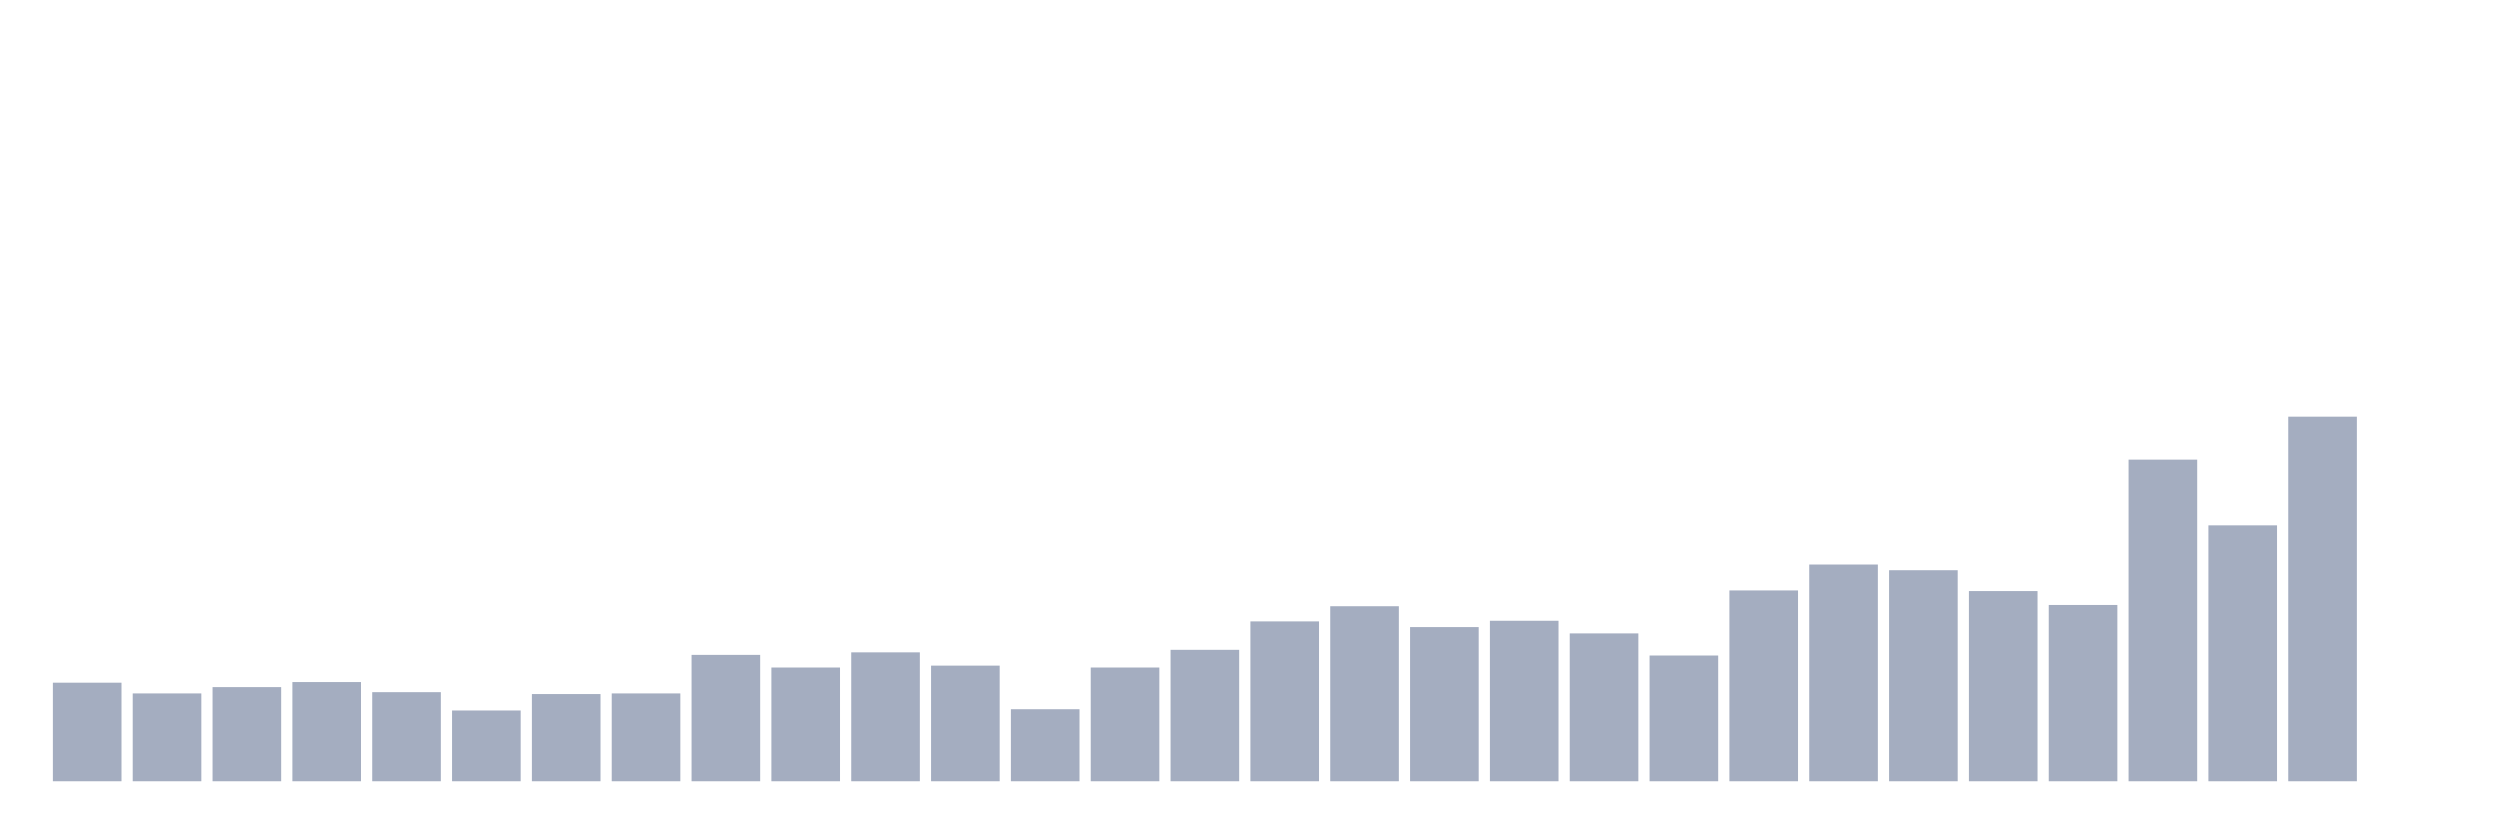
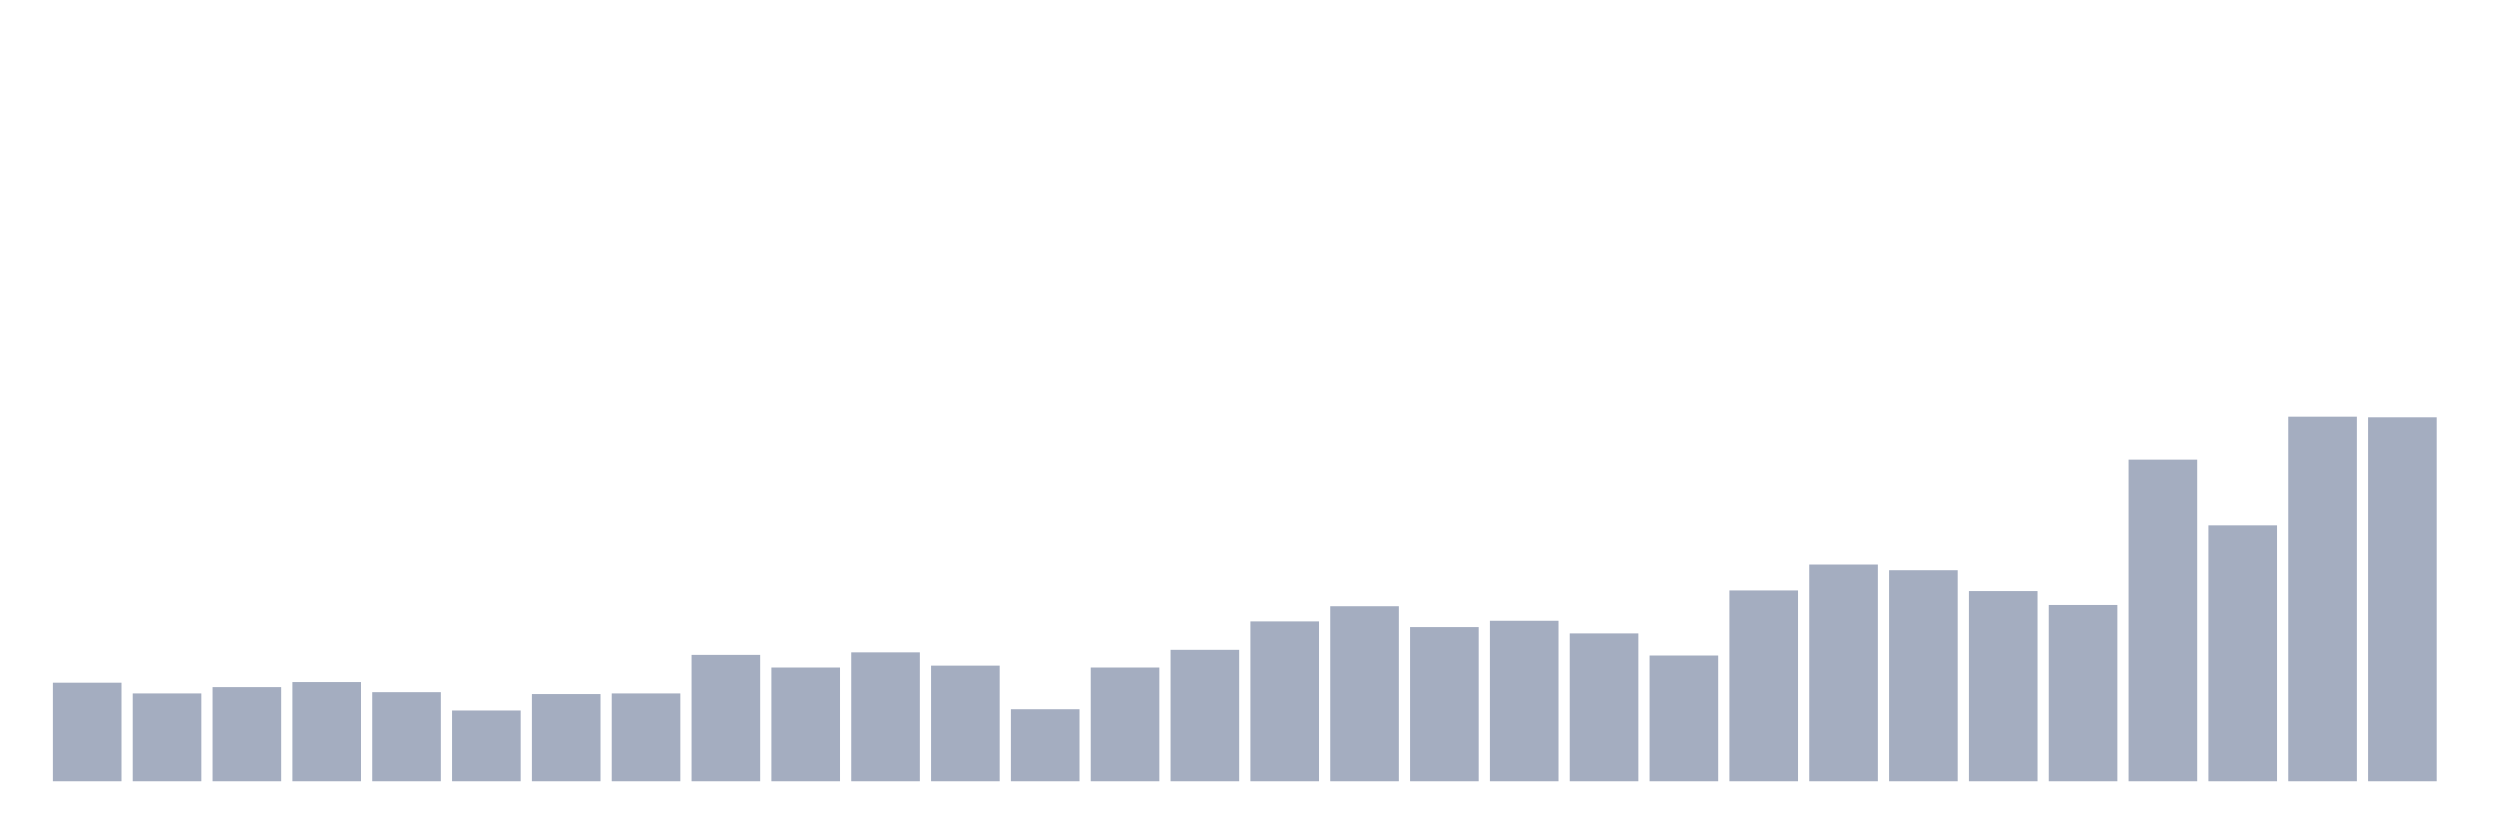
<svg xmlns="http://www.w3.org/2000/svg" viewBox="0 0 480 160">
  <g transform="translate(10,10)">
    <rect class="bar" x="0.153" width="13.175" y="121.075" height="18.925" fill="rgb(164,173,192)" />
    <rect class="bar" x="15.482" width="13.175" y="123.137" height="16.863" fill="rgb(164,173,192)" />
    <rect class="bar" x="30.81" width="13.175" y="121.924" height="18.076" fill="rgb(164,173,192)" />
    <rect class="bar" x="46.138" width="13.175" y="120.953" height="19.047" fill="rgb(164,173,192)" />
    <rect class="bar" x="61.466" width="13.175" y="122.894" height="17.106" fill="rgb(164,173,192)" />
    <rect class="bar" x="76.794" width="13.175" y="126.412" height="13.588" fill="rgb(164,173,192)" />
    <rect class="bar" x="92.123" width="13.175" y="123.258" height="16.742" fill="rgb(164,173,192)" />
    <rect class="bar" x="107.451" width="13.175" y="123.137" height="16.863" fill="rgb(164,173,192)" />
    <rect class="bar" x="122.779" width="13.175" y="115.737" height="24.263" fill="rgb(164,173,192)" />
    <rect class="bar" x="138.107" width="13.175" y="118.163" height="21.837" fill="rgb(164,173,192)" />
    <rect class="bar" x="153.436" width="13.175" y="115.251" height="24.749" fill="rgb(164,173,192)" />
    <rect class="bar" x="168.764" width="13.175" y="117.799" height="22.201" fill="rgb(164,173,192)" />
    <rect class="bar" x="184.092" width="13.175" y="126.17" height="13.83" fill="rgb(164,173,192)" />
    <rect class="bar" x="199.42" width="13.175" y="118.163" height="21.837" fill="rgb(164,173,192)" />
    <rect class="bar" x="214.748" width="13.175" y="114.766" height="25.234" fill="rgb(164,173,192)" />
    <rect class="bar" x="230.077" width="13.175" y="109.307" height="30.693" fill="rgb(164,173,192)" />
    <rect class="bar" x="245.405" width="13.175" y="106.395" height="33.605" fill="rgb(164,173,192)" />
    <rect class="bar" x="260.733" width="13.175" y="110.399" height="29.601" fill="rgb(164,173,192)" />
    <rect class="bar" x="276.061" width="13.175" y="109.185" height="30.815" fill="rgb(164,173,192)" />
    <rect class="bar" x="291.39" width="13.175" y="111.612" height="28.388" fill="rgb(164,173,192)" />
    <rect class="bar" x="306.718" width="13.175" y="115.858" height="24.142" fill="rgb(164,173,192)" />
    <rect class="bar" x="322.046" width="13.175" y="103.362" height="36.638" fill="rgb(164,173,192)" />
    <rect class="bar" x="337.374" width="13.175" y="98.388" height="41.612" fill="rgb(164,173,192)" />
    <rect class="bar" x="352.702" width="13.175" y="99.48" height="40.52" fill="rgb(164,173,192)" />
    <rect class="bar" x="368.031" width="13.175" y="103.484" height="36.516" fill="rgb(164,173,192)" />
    <rect class="bar" x="383.359" width="13.175" y="106.153" height="33.847" fill="rgb(164,173,192)" />
    <rect class="bar" x="398.687" width="13.175" y="78.25" height="61.75" fill="rgb(164,173,192)" />
    <rect class="bar" x="414.015" width="13.175" y="90.867" height="49.133" fill="rgb(164,173,192)" />
    <rect class="bar" x="429.344" width="13.175" y="70" height="70" fill="rgb(164,173,192)" />
-     <rect class="bar" x="444.672" width="13.175" y="140" height="0" fill="rgb(164,173,192)" />
+     <rect class="bar" x="444.672" width="13.175" y="70.121" height="69.879" fill="rgb(164,173,192)" />
  </g>
</svg>
